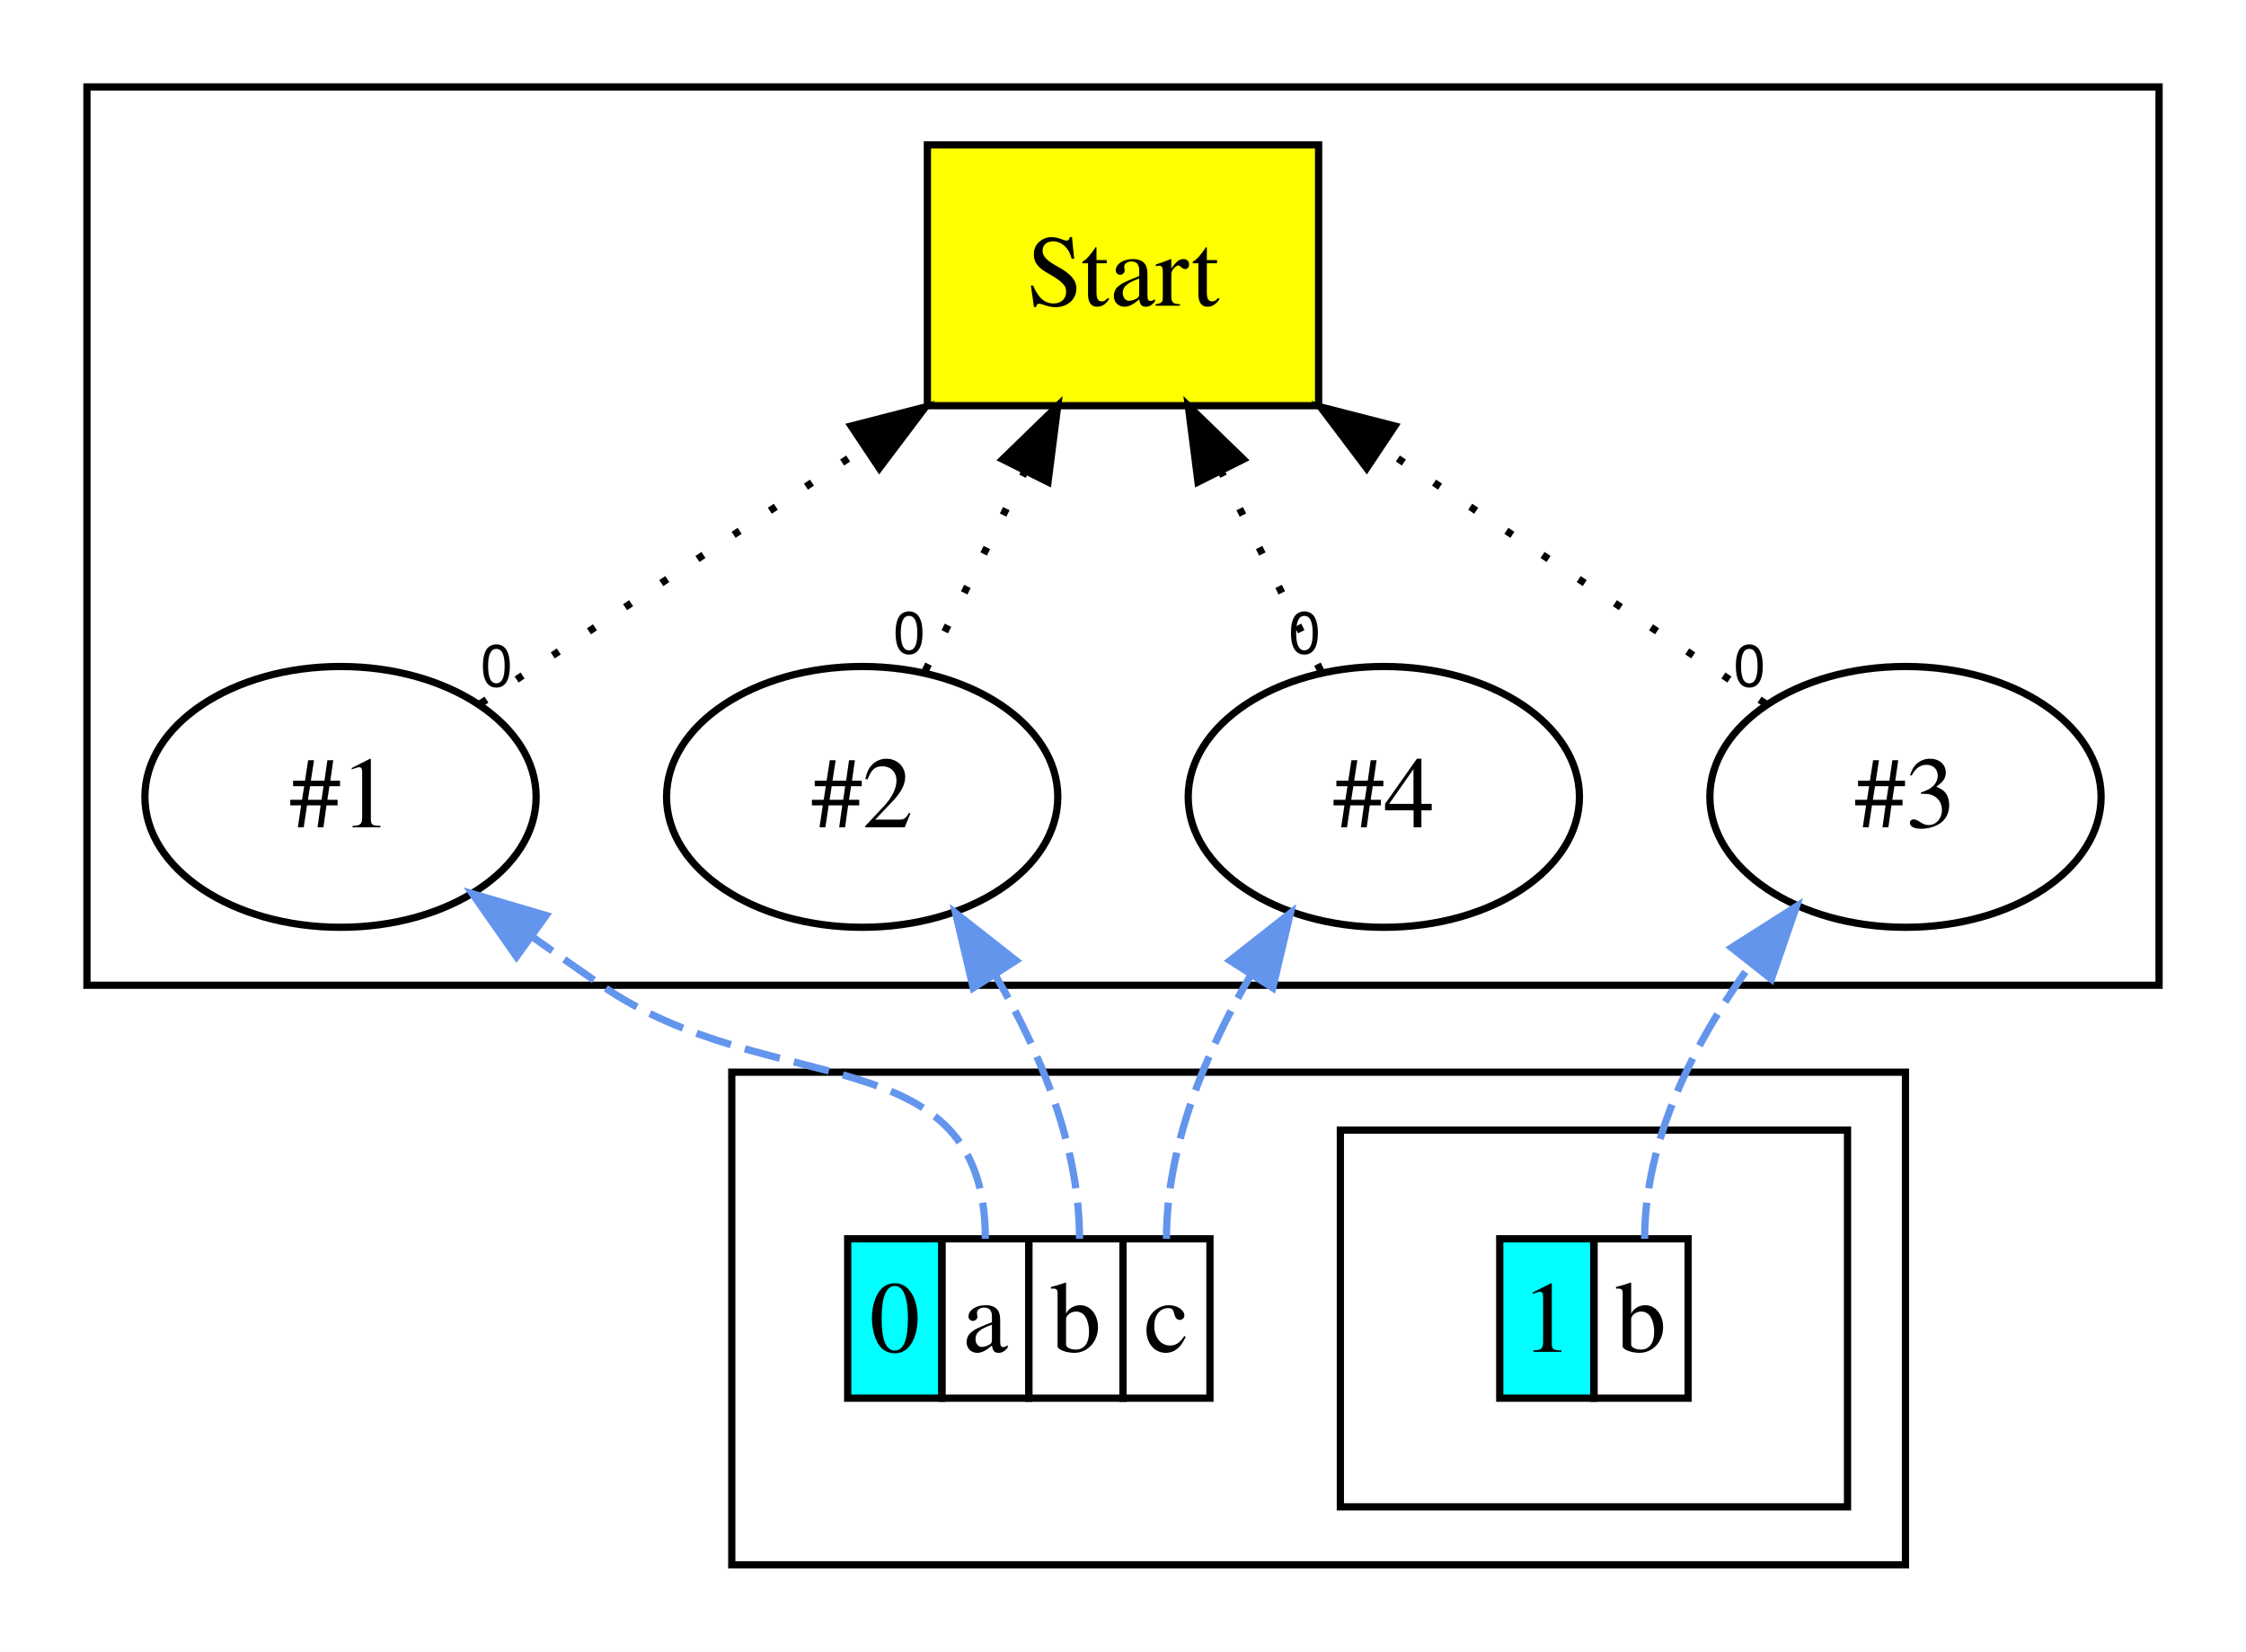
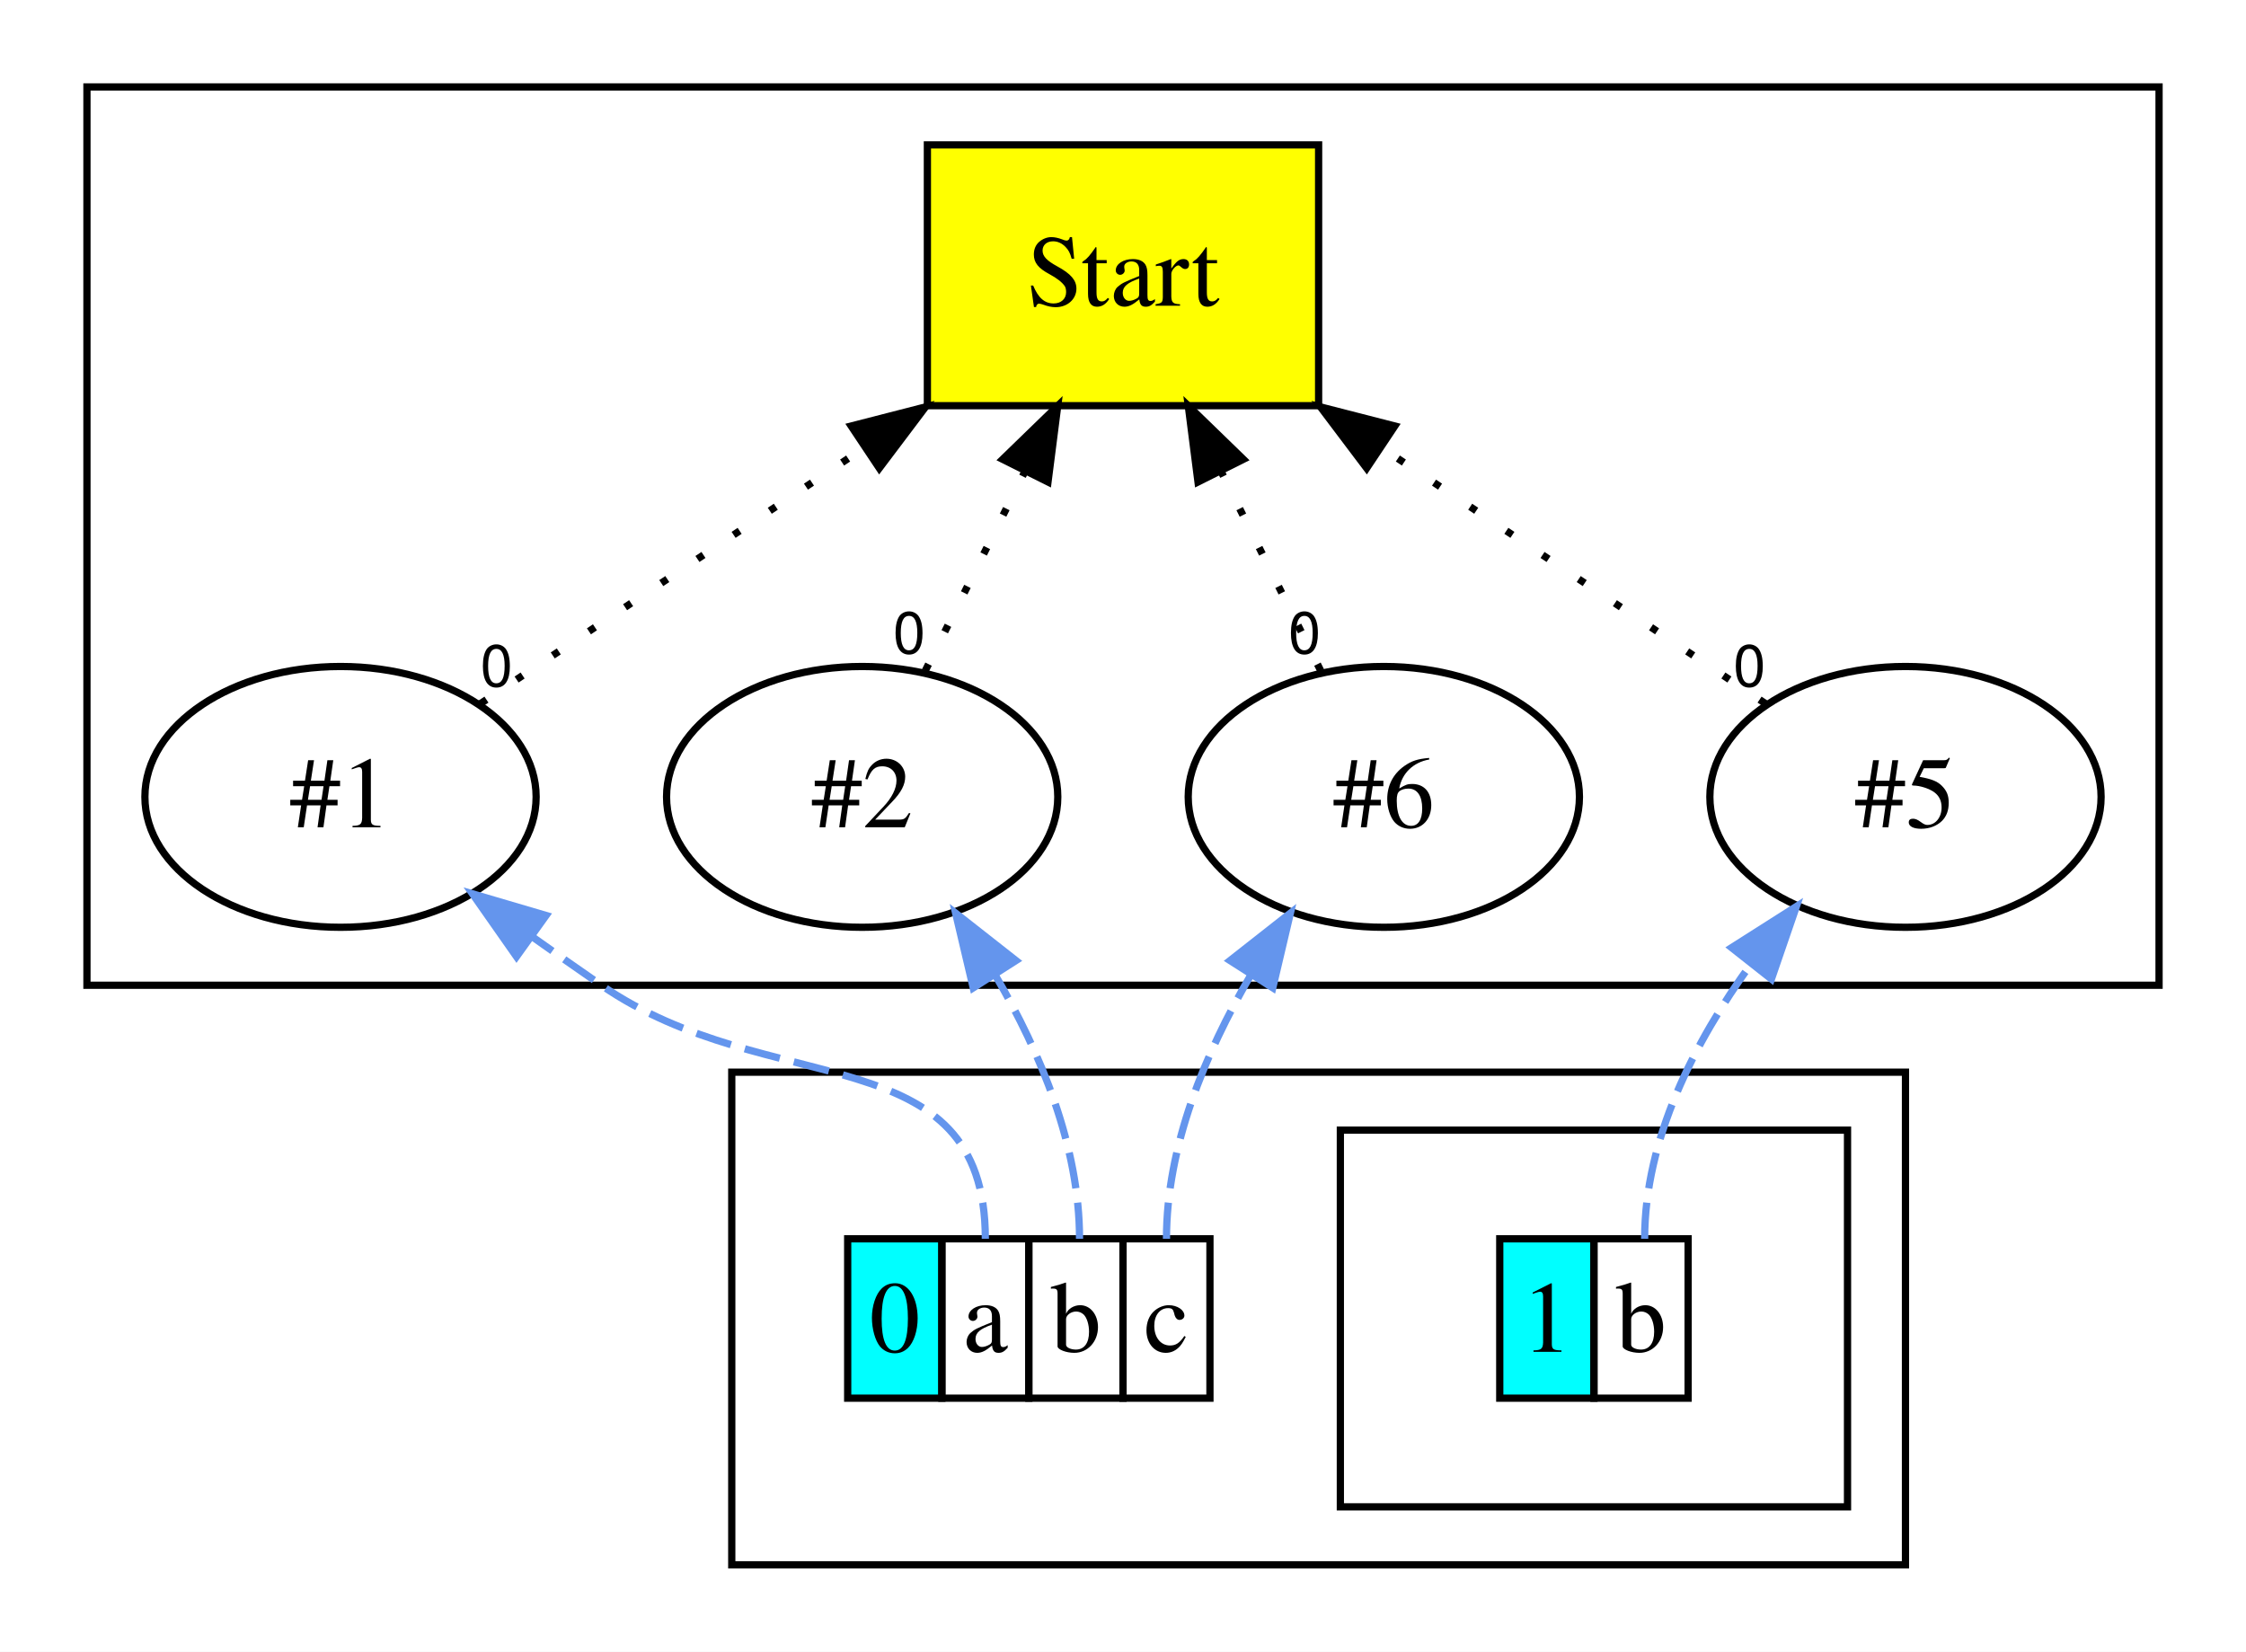
<svg xmlns="http://www.w3.org/2000/svg" width="310pt" height="228pt" viewBox="0.00 0.00 310.00 228.00">
  <g id="graph0" class="graph" transform="scale(1 1) rotate(0) translate(4 224)">
    <polygon fill="#ffffff" stroke="transparent" points="-4,4 -4,-224 306,-224 306,4 -4,4" />
    <g id="clust1" class="cluster">
      <polygon fill="none" stroke="#000000" points="8,-88 8,-212 294,-212 294,-88 8,-88" />
    </g>
    <g id="clust2" class="cluster">
      <polygon fill="none" stroke="#000000" points="97,-8 97,-76 259,-76 259,-8 97,-8" />
    </g>
    <g id="clust3" class="cluster">
      <polygon fill="none" stroke="#000000" points="181,-16 181,-68 251,-68 251,-16 181,-16" />
    </g>
    <g id="node1" class="node">
      <polygon fill="#ffff00" stroke="#000000" points="178,-204 124,-204 124,-168 178,-168 178,-204" />
      <text text-anchor="middle" x="151" y="-181.8" font-family="Times,serif" font-size="14.00" fill="#000000">Start</text>
    </g>
    <g id="node2" class="node">
      <ellipse fill="none" stroke="#000000" cx="43" cy="-114" rx="27" ry="18" />
      <text text-anchor="middle" x="43" y="-109.8" font-family="Times,serif" font-size="14.00" fill="#000000">#1</text>
    </g>
    <g id="edge1" class="edge">
      <path fill="none" stroke="#000000" stroke-dasharray="1,5" d="M62.308,-126.872C77.012,-136.675 97.667,-150.445 115.345,-162.23" />
      <polygon fill="#000000" stroke="#000000" points="113.483,-165.195 123.745,-167.83 117.366,-159.371 113.483,-165.195" />
      <text text-anchor="middle" x="64.532" y="-129.272" font-family="Helvetica,sans-Serif" font-size="8.00" fill="#000000">0</text>
    </g>
    <g id="node3" class="node">
      <ellipse fill="none" stroke="#000000" cx="115" cy="-114" rx="27" ry="18" />
      <text text-anchor="middle" x="115" y="-109.8" font-family="Times,serif" font-size="14.00" fill="#000000">#2</text>
    </g>
    <g id="edge2" class="edge">
      <path fill="none" stroke="#000000" stroke-dasharray="1,5" d="M123.715,-131.429C127.823,-139.646 132.82,-149.639 137.409,-158.818" />
      <polygon fill="#000000" stroke="#000000" points="134.387,-160.6 141.99,-167.979 140.648,-157.47 134.387,-160.6" />
      <text text-anchor="middle" x="121.491" y="-133.829" font-family="Helvetica,sans-Serif" font-size="8.00" fill="#000000">0</text>
    </g>
    <g id="node4" class="node">
      <ellipse fill="none" stroke="#000000" cx="259" cy="-114" rx="27" ry="18" />
-       <text text-anchor="middle" x="259" y="-109.8" font-family="Times,serif" font-size="14.00" fill="#000000">#3</text>
+       <text text-anchor="middle" x="259" y="-109.8" font-family="Times,serif" font-size="14.00" fill="#000000">#5</text>
    </g>
    <g id="edge3" class="edge">
      <path fill="none" stroke="#000000" stroke-dasharray="1,5" d="M239.692,-126.872C224.988,-136.675 204.333,-150.445 186.655,-162.23" />
      <polygon fill="#000000" stroke="#000000" points="184.634,-159.371 178.255,-167.83 188.517,-165.195 184.634,-159.371" />
      <text text-anchor="middle" x="237.468" y="-129.272" font-family="Helvetica,sans-Serif" font-size="8.00" fill="#000000">0</text>
    </g>
    <g id="node5" class="node">
      <ellipse fill="none" stroke="#000000" cx="187" cy="-114" rx="27" ry="18" />
-       <text text-anchor="middle" x="187" y="-109.8" font-family="Times,serif" font-size="14.00" fill="#000000">#4</text>
+       <text text-anchor="middle" x="187" y="-109.8" font-family="Times,serif" font-size="14.00" fill="#000000">#6</text>
    </g>
    <g id="edge4" class="edge">
      <path fill="none" stroke="#000000" stroke-dasharray="1,5" d="M178.285,-131.429C174.177,-139.646 169.18,-149.639 164.591,-158.818" />
      <polygon fill="#000000" stroke="#000000" points="161.352,-157.47 160.01,-167.979 167.613,-160.6 161.352,-157.47" />
      <text text-anchor="middle" x="176.062" y="-133.829" font-family="Helvetica,sans-Serif" font-size="8.00" fill="#000000">0</text>
    </g>
    <g id="node6" class="node">
      <polygon fill="#00ffff" stroke="transparent" points="113,-31 113,-53 126,-53 126,-31 113,-31" />
      <polygon fill="none" stroke="#000000" points="113,-31 113,-53 126,-53 126,-31 113,-31" />
      <text text-anchor="start" x="116" y="-37.4" font-family="Times,serif" font-size="14.00" fill="#000000">0</text>
      <polygon fill="none" stroke="#000000" points="126,-31 126,-53 138,-53 138,-31 126,-31" />
      <text text-anchor="start" x="128.893" y="-37.4" font-family="Times,serif" font-size="14.00" fill="#000000">a</text>
      <polygon fill="none" stroke="#000000" points="138,-31 138,-53 151,-53 151,-31 138,-31" />
      <text text-anchor="start" x="141" y="-37.4" font-family="Times,serif" font-size="14.00" fill="#000000">b</text>
      <polygon fill="none" stroke="#000000" points="151,-31 151,-53 163,-53 163,-31 151,-31" />
      <text text-anchor="start" x="153.893" y="-37.4" font-family="Times,serif" font-size="14.00" fill="#000000">c</text>
    </g>
    <g id="edge5" class="edge">
      <path fill="none" stroke="#6495ed" stroke-dasharray="5,2" d="M132,-53C132,-81.228 102.225,-71.955 79,-88 75.9,-90.142 72.671,-92.413 69.476,-94.687" />
      <polygon fill="#6495ed" stroke="#6495ed" points="67.29,-91.948 61.209,-100.624 71.373,-97.634 67.29,-91.948" />
    </g>
    <g id="edge6" class="edge">
      <path fill="none" stroke="#6495ed" stroke-dasharray="5,2" d="M145,-53C145,-65.779 139.633,-78.661 133.439,-89.273" />
      <polygon fill="#6495ed" stroke="#6495ed" points="130.328,-87.641 127.897,-97.954 136.228,-91.408 130.328,-87.641" />
    </g>
    <g id="edge7" class="edge">
      <path fill="none" stroke="#6495ed" stroke-dasharray="5,2" d="M157,-53C157,-65.779 162.367,-78.661 168.561,-89.273" />
      <polygon fill="#6495ed" stroke="#6495ed" points="165.772,-91.408 174.103,-97.954 171.672,-87.641 165.772,-91.408" />
    </g>
    <g id="node7" class="node">
      <polygon fill="#00ffff" stroke="transparent" points="203,-31 203,-53 216,-53 216,-31 203,-31" />
      <polygon fill="none" stroke="#000000" points="203,-31 203,-53 216,-53 216,-31 203,-31" />
      <text text-anchor="start" x="206" y="-37.4" font-family="Times,serif" font-size="14.00" fill="#000000">1</text>
      <polygon fill="none" stroke="#000000" points="216,-31 216,-53 229,-53 229,-31 216,-31" />
      <text text-anchor="start" x="219" y="-37.4" font-family="Times,serif" font-size="14.00" fill="#000000">b</text>
    </g>
    <g id="edge8" class="edge">
      <path fill="none" stroke="#6495ed" stroke-dasharray="5,2" d="M223,-53C223,-66.778 229.896,-80.181 237.652,-90.898" />
      <polygon fill="#6495ed" stroke="#6495ed" points="235.001,-93.188 243.941,-98.872 240.497,-88.853 235.001,-93.188" />
    </g>
  </g>
</svg>
